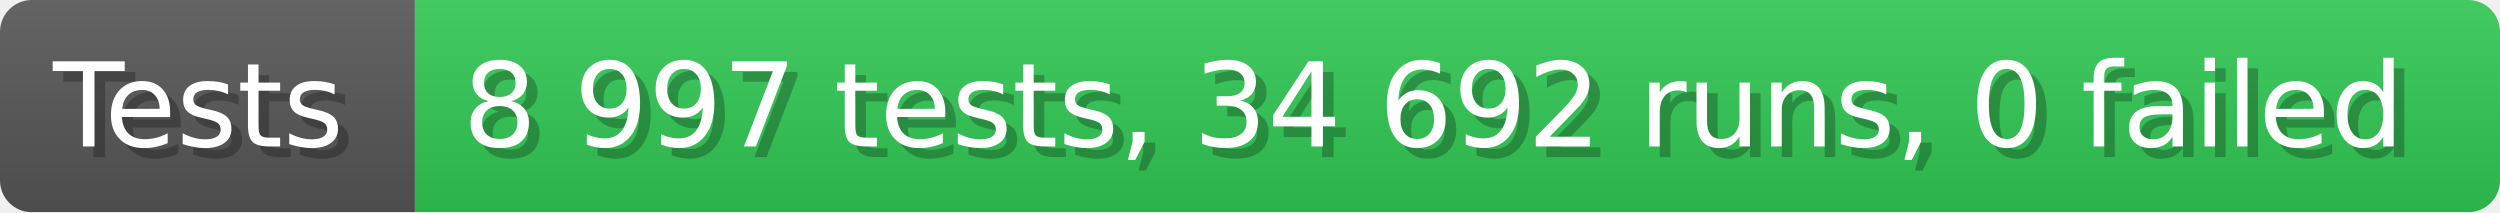
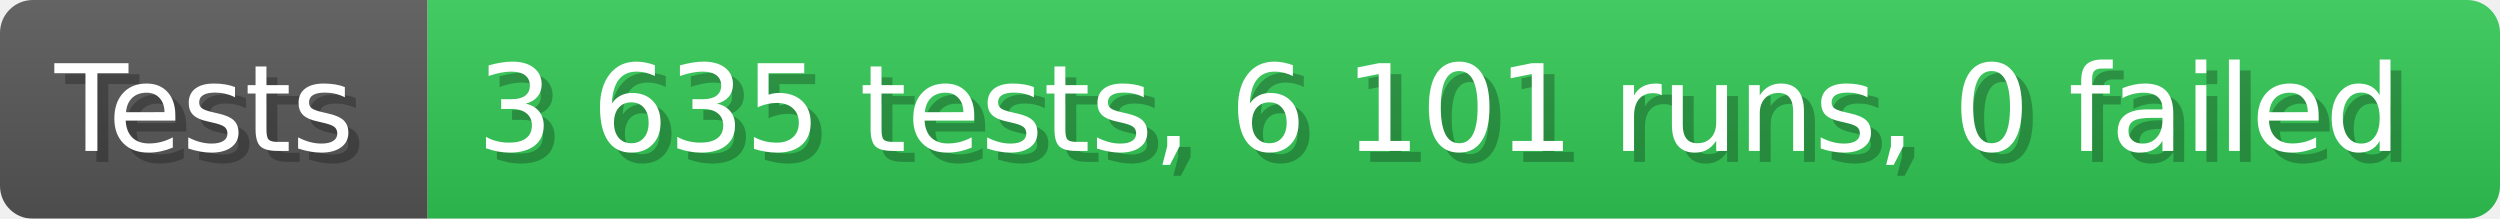
- <svg xmlns="http://www.w3.org/2000/svg" width="235.6" height="20" viewBox="0 0 2356 200" role="img" aria-label="Tests: 8 997 tests, 34 692 runs, 0 failed">
+ <svg xmlns="http://www.w3.org/2000/svg" width="228.6" height="20" viewBox="0 0 2286 200" role="img" aria-label="Tests: 3 635 tests, 6 101 runs, 0 failed">
  <linearGradient id="a" x2="0" y2="100%">
    <stop offset="0" stop-opacity=".1" stop-color="#EEE" />
    <stop offset="1" stop-opacity=".1" />
  </linearGradient>
  <mask id="m">
-     <rect width="2356" height="200" rx="30" fill="#FFF" />
+     <rect width="2286" height="200" rx="30" fill="#FFF" />
  </mask>
  <g mask="url(#m)">
    <rect width="391" height="200" fill="#555" />
-     <rect width="1965" height="200" fill="#31c653" x="391" />
-     <rect width="2356" height="200" fill="url(#a)" />
+     <rect width="1895" height="200" fill="#31c653" x="391" />
+     <rect width="2286" height="200" fill="url(#a)" />
  </g>
  <g aria-hidden="true" fill="#fff" text-anchor="start" font-family="Verdana,DejaVu Sans,sans-serif" font-size="110">
    <text x="60" y="148" textLength="291" fill="#000" opacity="0.25">Tests</text>
    <text x="50" y="138" textLength="291">Tests</text>
-     <text x="446" y="148" textLength="1865" fill="#000" opacity="0.25">8 997 tests, 34 692 runs, 0 failed</text>
-     <text x="436" y="138" textLength="1865">8 997 tests, 34 692 runs, 0 failed</text>
+     <text x="446" y="148" textLength="1795" fill="#000" opacity="0.25">3 635 tests, 6 101 runs, 0 failed</text>
+     <text x="436" y="138" textLength="1795">3 635 tests, 6 101 runs, 0 failed</text>
  </g>
</svg>
